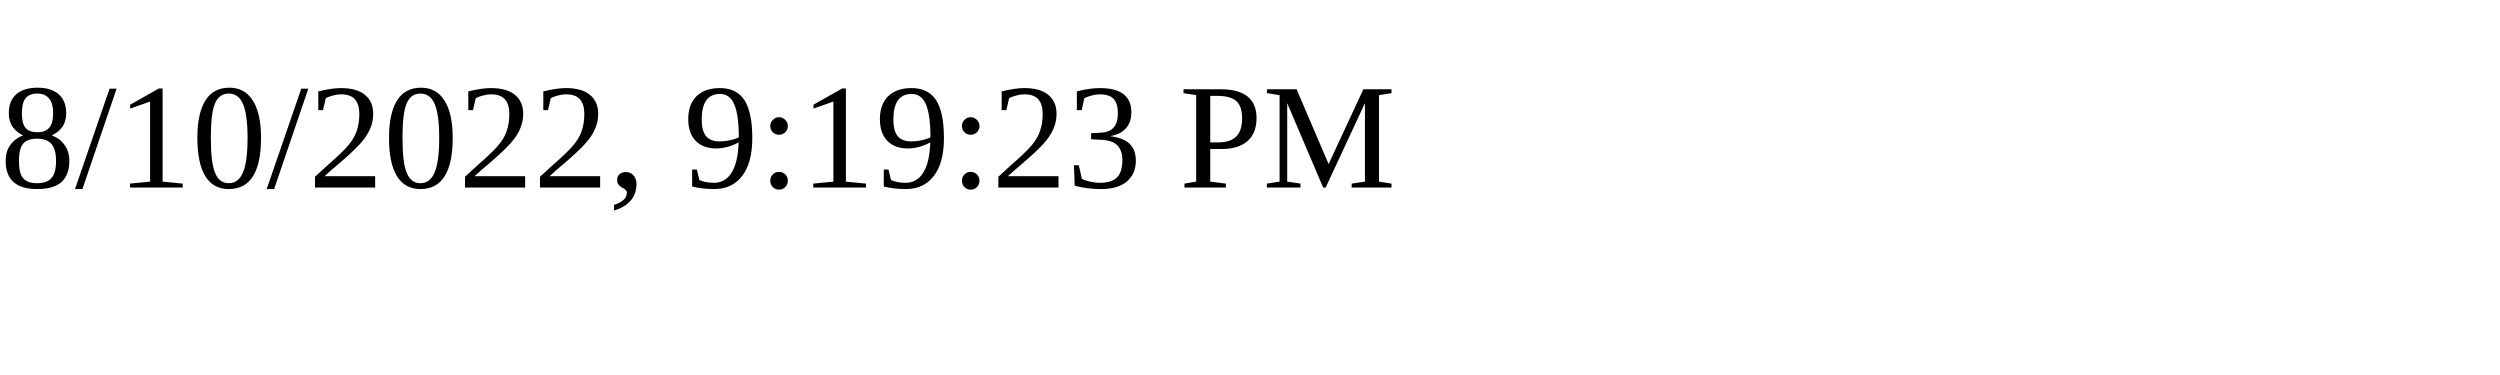
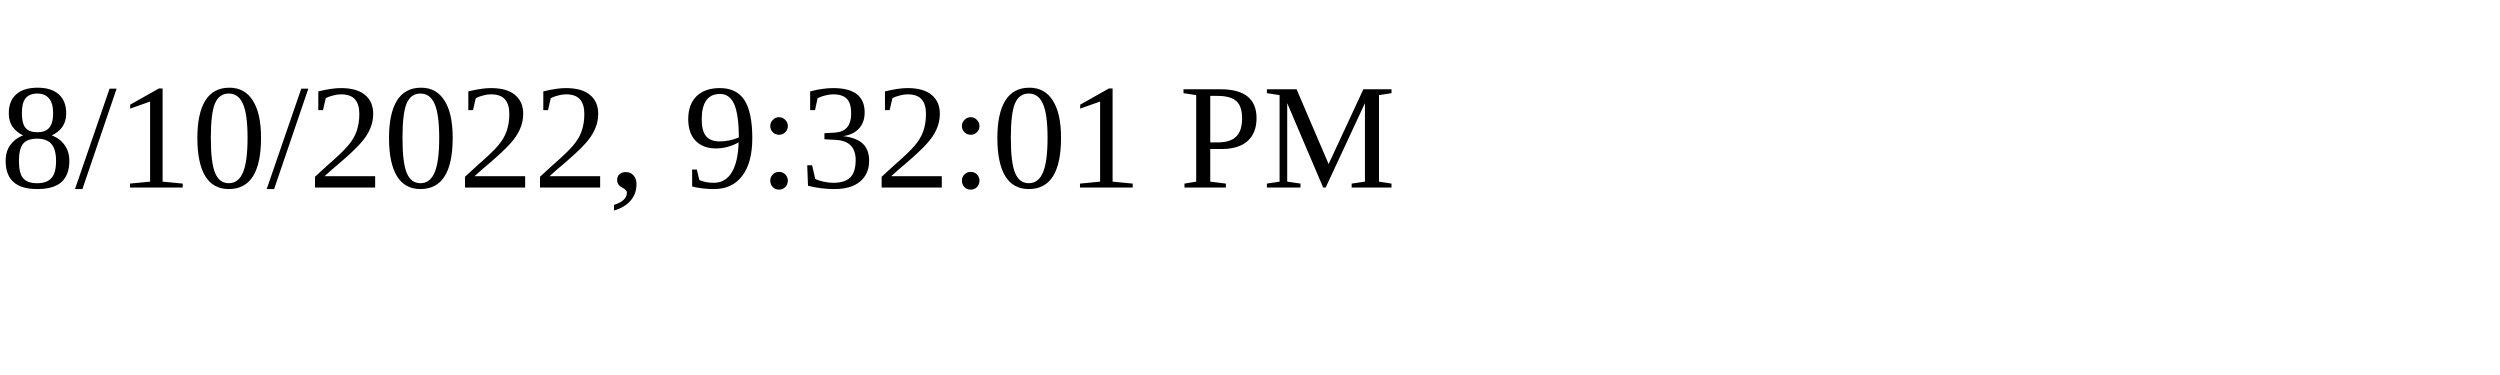
<svg xmlns="http://www.w3.org/2000/svg" height="30" width="200">
-   <text x="0" y="15">8/10/2022, 9:19:23 PM</text>
+   <text x="0" y="15">8/10/2022, 9:32:01 PM</text>
</svg>
